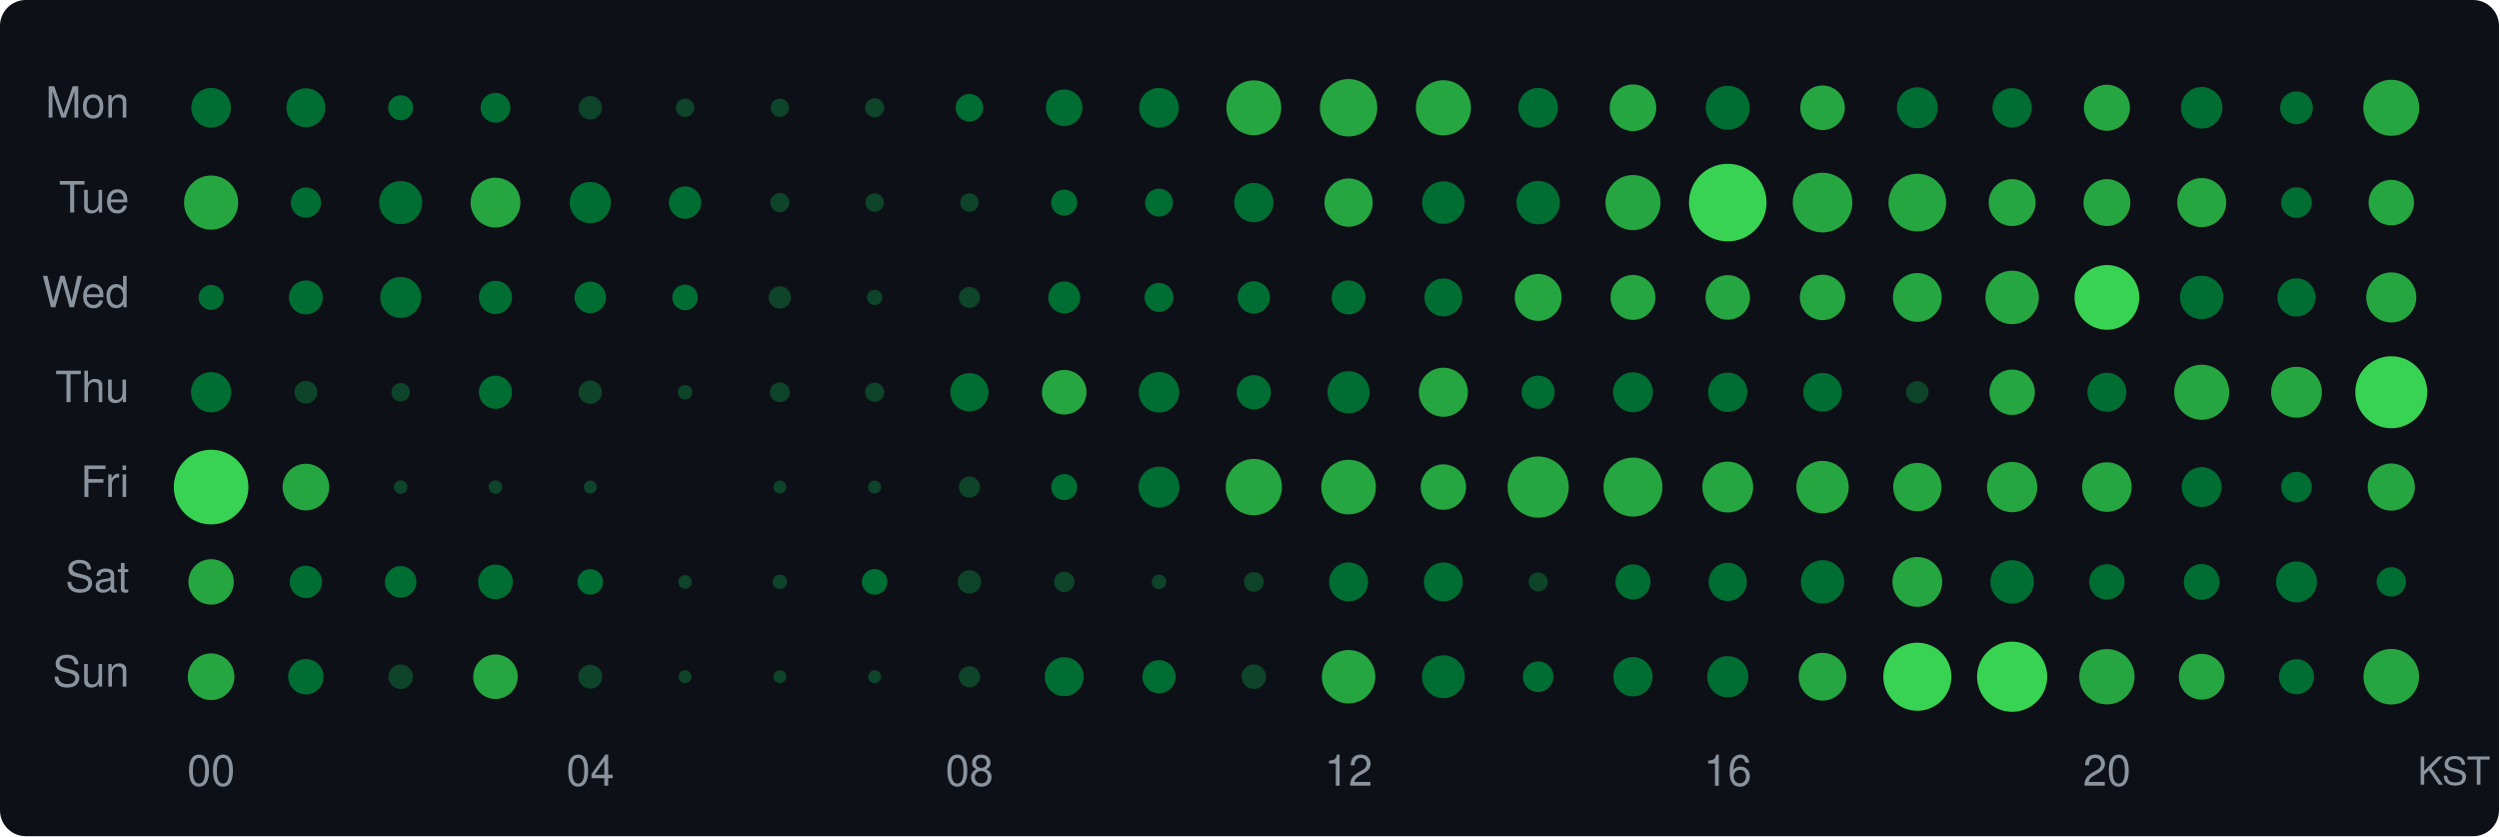
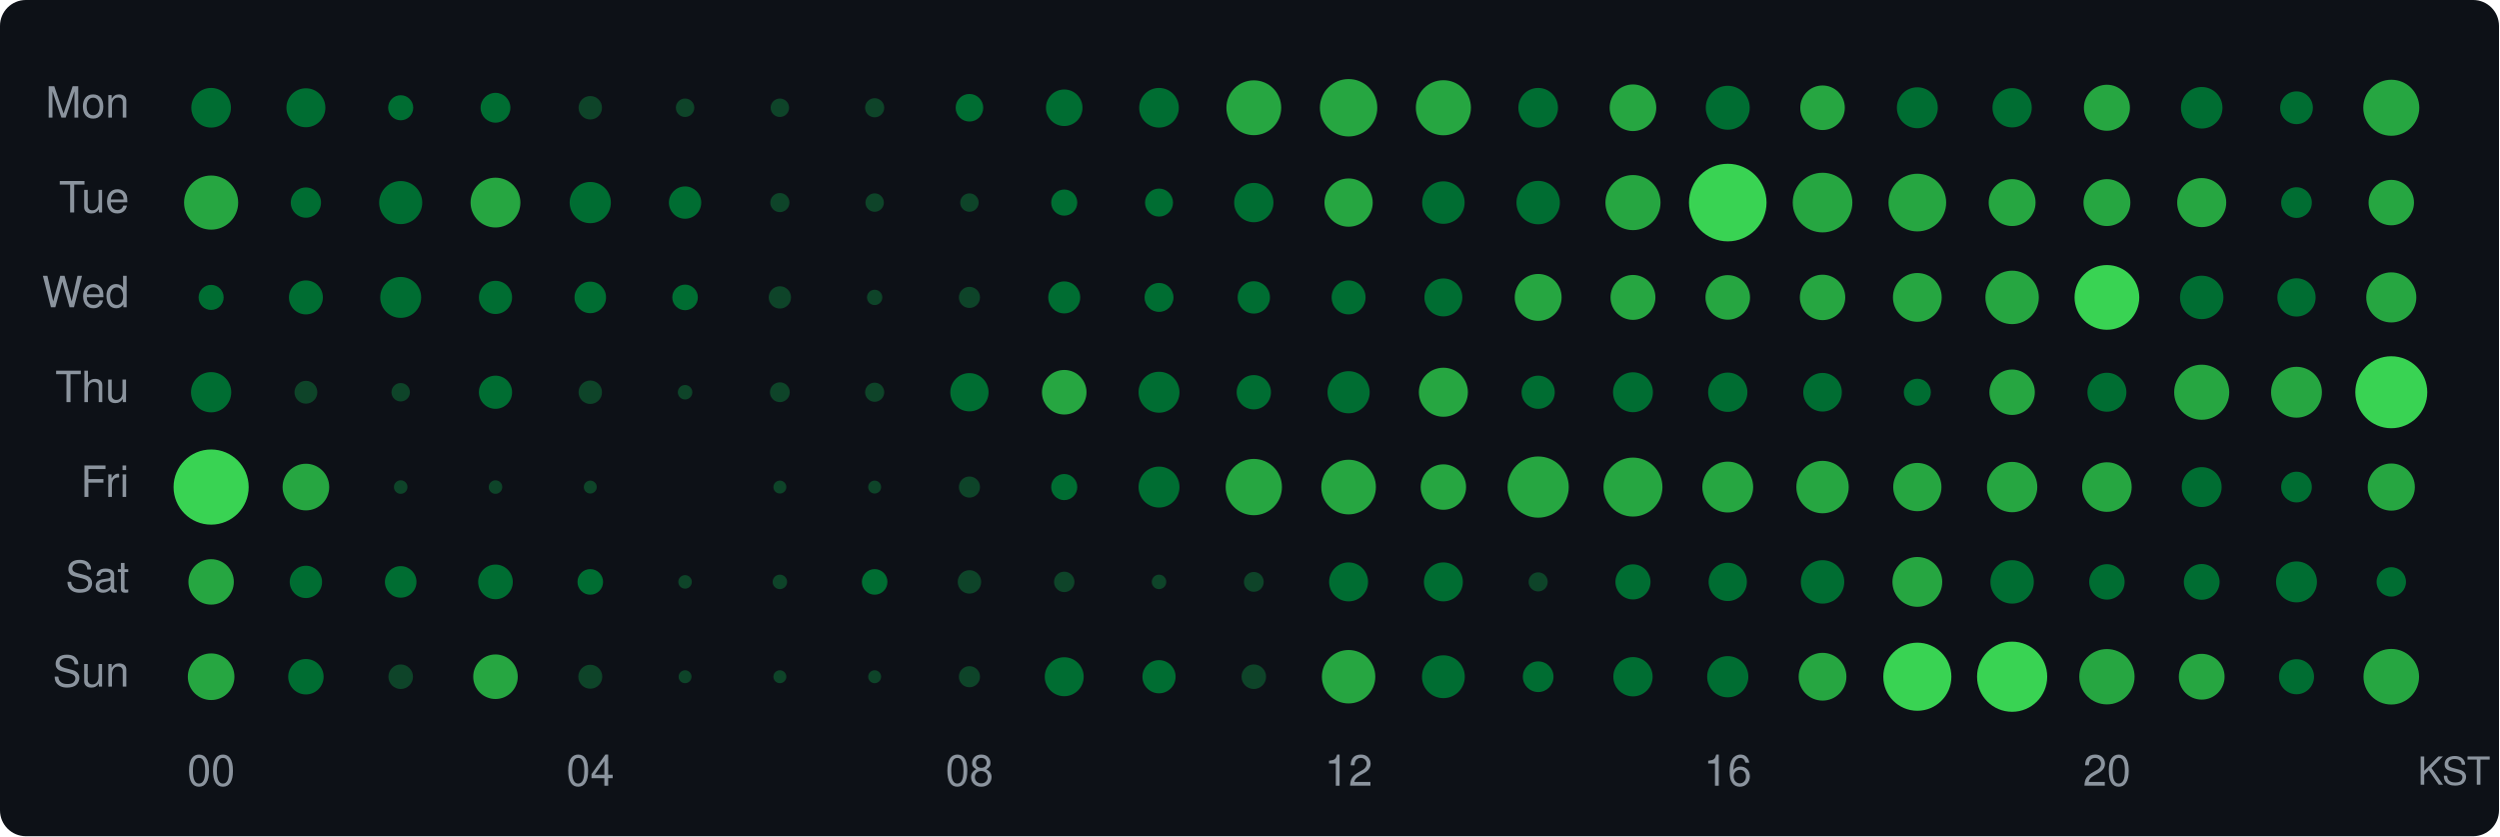
<svg xmlns="http://www.w3.org/2000/svg" width="580" height="194" viewBox="0 0 580 194">
  <style>text { dominant-baseline: central; }</style>
  <rect width="100%" height="100%" rx="6" fill="#0d1117" />
  <text x="30" y="25" text-anchor="end" fill="#8b949e" font-size="10" font-family="Segoe UI,Helvetica,Arial,sans-serif">Mon</text>
  <text x="30" y="47" text-anchor="end" fill="#8b949e" font-size="10" font-family="Segoe UI,Helvetica,Arial,sans-serif">Tue</text>
  <text x="30" y="69" text-anchor="end" fill="#8b949e" font-size="10" font-family="Segoe UI,Helvetica,Arial,sans-serif">Wed</text>
  <text x="30" y="91" text-anchor="end" fill="#8b949e" font-size="10" font-family="Segoe UI,Helvetica,Arial,sans-serif">Thu</text>
  <text x="30" y="113" text-anchor="end" fill="#8b949e" font-size="10" font-family="Segoe UI,Helvetica,Arial,sans-serif">Fri</text>
  <text x="30" y="135" text-anchor="end" fill="#8b949e" font-size="10" font-family="Segoe UI,Helvetica,Arial,sans-serif">Sat</text>
  <text x="30" y="157" text-anchor="end" fill="#8b949e" font-size="10" font-family="Segoe UI,Helvetica,Arial,sans-serif">Sun</text>
  <circle cx="49" cy="25" r="4.60" fill="#006d32" />
  <circle cx="71" cy="25" r="4.52" fill="#006d32" />
  <circle cx="93" cy="25" r="2.91" fill="#006d32" />
  <circle cx="115" cy="25" r="3.46" fill="#006d32" />
  <circle cx="137" cy="25" r="2.72" fill="#0e4429" />
  <circle cx="159" cy="25" r="2.14" fill="#0e4429" />
  <circle cx="181" cy="25" r="2.14" fill="#0e4429" />
  <circle cx="203" cy="25" r="2.22" fill="#0e4429" />
  <circle cx="225" cy="25" r="3.20" fill="#006d32" />
  <circle cx="247" cy="25" r="4.24" fill="#006d32" />
  <circle cx="269" cy="25" r="4.60" fill="#006d32" />
  <circle cx="291" cy="25" r="6.36" fill="#26a641" />
  <circle cx="313" cy="25" r="6.66" fill="#26a641" />
  <circle cx="335" cy="25" r="6.39" fill="#26a641" />
  <circle cx="357" cy="25" r="4.60" fill="#006d32" />
  <circle cx="379" cy="25" r="5.41" fill="#26a641" />
  <circle cx="401" cy="25" r="5.10" fill="#006d32" />
  <circle cx="423" cy="25" r="5.17" fill="#26a641" />
  <circle cx="445" cy="25" r="4.75" fill="#006d32" />
  <circle cx="467" cy="25" r="4.56" fill="#006d32" />
  <circle cx="489" cy="25" r="5.34" fill="#26a641" />
  <circle cx="511" cy="25" r="4.82" fill="#006d32" />
  <circle cx="533" cy="25" r="3.80" fill="#006d32" />
  <circle cx="555" cy="25" r="6.50" fill="#26a641" />
  <circle cx="49" cy="47" r="6.28" fill="#26a641" />
  <circle cx="71" cy="47" r="3.51" fill="#006d32" />
  <circle cx="93" cy="47" r="5.00" fill="#006d32" />
  <circle cx="115" cy="47" r="5.78" fill="#26a641" />
  <circle cx="137" cy="47" r="4.78" fill="#006d32" />
  <circle cx="159" cy="47" r="3.75" fill="#006d32" />
  <circle cx="181" cy="47" r="2.22" fill="#0e4429" />
  <circle cx="203" cy="47" r="2.14" fill="#0e4429" />
  <circle cx="225" cy="47" r="2.14" fill="#0e4429" />
  <circle cx="247" cy="47" r="3.03" fill="#006d32" />
  <circle cx="269" cy="47" r="3.25" fill="#006d32" />
  <circle cx="291" cy="47" r="4.56" fill="#006d32" />
  <circle cx="313" cy="47" r="5.60" fill="#26a641" />
  <circle cx="335" cy="47" r="4.93" fill="#006d32" />
  <circle cx="357" cy="47" r="5.04" fill="#006d32" />
  <circle cx="379" cy="47" r="6.39" fill="#26a641" />
  <circle cx="401" cy="47" r="9.00" fill="#39d353" />
  <circle cx="423" cy="47" r="6.92" fill="#26a641" />
  <circle cx="445" cy="47" r="6.69" fill="#26a641" />
  <circle cx="467" cy="47" r="5.44" fill="#26a641" />
  <circle cx="489" cy="47" r="5.44" fill="#26a641" />
  <circle cx="511" cy="47" r="5.69" fill="#26a641" />
  <circle cx="533" cy="47" r="3.56" fill="#006d32" />
  <circle cx="555" cy="47" r="5.27" fill="#26a641" />
  <circle cx="49" cy="69" r="2.91" fill="#006d32" />
  <circle cx="71" cy="69" r="3.94" fill="#006d32" />
  <circle cx="93" cy="69" r="4.75" fill="#006d32" />
  <circle cx="115" cy="69" r="3.85" fill="#006d32" />
  <circle cx="137" cy="69" r="3.66" fill="#006d32" />
  <circle cx="159" cy="69" r="2.97" fill="#006d32" />
  <circle cx="181" cy="69" r="2.59" fill="#0e4429" />
  <circle cx="203" cy="69" r="1.78" fill="#0e4429" />
  <circle cx="225" cy="69" r="2.45" fill="#0e4429" />
  <circle cx="247" cy="69" r="3.71" fill="#006d32" />
  <circle cx="269" cy="69" r="3.36" fill="#006d32" />
  <circle cx="291" cy="69" r="3.75" fill="#006d32" />
  <circle cx="313" cy="69" r="3.94" fill="#006d32" />
  <circle cx="335" cy="69" r="4.40" fill="#006d32" />
  <circle cx="357" cy="69" r="5.44" fill="#26a641" />
  <circle cx="379" cy="69" r="5.21" fill="#26a641" />
  <circle cx="401" cy="69" r="5.17" fill="#26a641" />
  <circle cx="423" cy="69" r="5.27" fill="#26a641" />
  <circle cx="445" cy="69" r="5.66" fill="#26a641" />
  <circle cx="467" cy="69" r="6.20" fill="#26a641" />
  <circle cx="489" cy="69" r="7.51" fill="#39d353" />
  <circle cx="511" cy="69" r="5.04" fill="#006d32" />
  <circle cx="533" cy="69" r="4.44" fill="#006d32" />
  <circle cx="555" cy="69" r="5.81" fill="#26a641" />
  <circle cx="49" cy="91" r="4.67" fill="#006d32" />
  <circle cx="71" cy="91" r="2.65" fill="#0e4429" />
  <circle cx="93" cy="91" r="2.14" fill="#0e4429" />
  <circle cx="115" cy="91" r="3.85" fill="#006d32" />
  <circle cx="137" cy="91" r="2.72" fill="#0e4429" />
  <circle cx="159" cy="91" r="1.68" fill="#0e4429" />
  <circle cx="181" cy="91" r="2.30" fill="#0e4429" />
  <circle cx="203" cy="91" r="2.22" fill="#0e4429" />
  <circle cx="225" cy="91" r="4.44" fill="#006d32" />
  <circle cx="247" cy="91" r="5.17" fill="#26a641" />
-   <circle cx="269" cy="91" r="4.71" fill="#006d32" />
+   <circle cx="269" cy="91" r="4.75" fill="#006d32" />
  <circle cx="291" cy="91" r="3.98" fill="#006d32" />
  <circle cx="313" cy="91" r="4.89" fill="#006d32" />
  <circle cx="335" cy="91" r="5.69" fill="#26a641" />
  <circle cx="357" cy="91" r="3.85" fill="#006d32" />
  <circle cx="379" cy="91" r="4.63" fill="#006d32" />
  <circle cx="401" cy="91" r="4.56" fill="#006d32" />
  <circle cx="423" cy="91" r="4.48" fill="#006d32" />
-   <circle cx="445" cy="91" r="2.59" fill="#0e4429" />
+   <circle cx="445" cy="91" r="3.14" fill="#006d32" />
  <circle cx="467" cy="91" r="5.27" fill="#26a641" />
  <circle cx="489" cy="91" r="4.52" fill="#006d32" />
  <circle cx="511" cy="91" r="6.39" fill="#26a641" />
  <circle cx="533" cy="91" r="5.90" fill="#26a641" />
  <circle cx="555" cy="91" r="8.35" fill="#39d353" />
-   <circle cx="49" cy="113" r="8.66" fill="#39d353" />
+   <circle cx="49" cy="113" r="8.72" fill="#39d353" />
  <circle cx="71" cy="113" r="5.41" fill="#26a641" />
  <circle cx="93" cy="113" r="1.57" fill="#0e4429" />
  <circle cx="115" cy="113" r="1.57" fill="#0e4429" />
  <circle cx="137" cy="113" r="1.50" fill="#0e4429" />
  <circle cx="181" cy="113" r="1.50" fill="#0e4429" />
  <circle cx="203" cy="113" r="1.50" fill="#0e4429" />
  <circle cx="225" cy="113" r="2.45" fill="#0e4429" />
  <circle cx="247" cy="113" r="3.03" fill="#006d32" />
  <circle cx="269" cy="113" r="4.75" fill="#006d32" />
  <circle cx="291" cy="113" r="6.53" fill="#26a641" />
  <circle cx="313" cy="113" r="6.34" fill="#26a641" />
  <circle cx="335" cy="113" r="5.27" fill="#26a641" />
  <circle cx="357" cy="113" r="7.10" fill="#26a641" />
  <circle cx="379" cy="113" r="6.84" fill="#26a641" />
  <circle cx="401" cy="113" r="5.90" fill="#26a641" />
  <circle cx="423" cy="113" r="6.08" fill="#26a641" />
  <circle cx="445" cy="113" r="5.60" fill="#26a641" />
  <circle cx="467" cy="113" r="5.84" fill="#26a641" />
  <circle cx="489" cy="113" r="5.75" fill="#26a641" />
  <circle cx="511" cy="113" r="4.63" fill="#006d32" />
  <circle cx="533" cy="113" r="3.56" fill="#006d32" />
  <circle cx="555" cy="113" r="5.47" fill="#26a641" />
  <circle cx="49" cy="135" r="5.27" fill="#26a641" />
  <circle cx="71" cy="135" r="3.75" fill="#006d32" />
  <circle cx="93" cy="135" r="3.66" fill="#006d32" />
  <circle cx="115" cy="135" r="4.02" fill="#006d32" />
  <circle cx="137" cy="135" r="2.97" fill="#006d32" />
  <circle cx="159" cy="135" r="1.57" fill="#0e4429" />
  <circle cx="181" cy="135" r="1.68" fill="#0e4429" />
  <circle cx="203" cy="135" r="2.97" fill="#006d32" />
  <circle cx="225" cy="135" r="2.72" fill="#0e4429" />
  <circle cx="247" cy="135" r="2.37" fill="#0e4429" />
  <circle cx="269" cy="135" r="1.68" fill="#0e4429" />
  <circle cx="291" cy="135" r="2.30" fill="#0e4429" />
  <circle cx="313" cy="135" r="4.52" fill="#006d32" />
  <circle cx="335" cy="135" r="4.52" fill="#006d32" />
  <circle cx="357" cy="135" r="2.22" fill="#0e4429" />
  <circle cx="379" cy="135" r="4.07" fill="#006d32" />
  <circle cx="401" cy="135" r="4.44" fill="#006d32" />
  <circle cx="423" cy="135" r="5.04" fill="#006d32" />
  <circle cx="445" cy="135" r="5.78" fill="#26a641" />
  <circle cx="467" cy="135" r="5.04" fill="#006d32" />
  <circle cx="489" cy="135" r="4.11" fill="#006d32" />
  <circle cx="511" cy="135" r="4.15" fill="#006d32" />
  <circle cx="533" cy="135" r="4.75" fill="#006d32" />
  <circle cx="555" cy="135" r="3.41" fill="#006d32" />
  <circle cx="49" cy="157" r="5.41" fill="#26a641" />
  <circle cx="71" cy="157" r="4.11" fill="#006d32" />
  <circle cx="93" cy="157" r="2.85" fill="#0e4429" />
  <circle cx="115" cy="157" r="5.17" fill="#26a641" />
  <circle cx="137" cy="157" r="2.78" fill="#0e4429" />
  <circle cx="159" cy="157" r="1.50" fill="#0e4429" />
  <circle cx="181" cy="157" r="1.50" fill="#0e4429" />
  <circle cx="203" cy="157" r="1.50" fill="#0e4429" />
  <circle cx="225" cy="157" r="2.45" fill="#0e4429" />
  <circle cx="247" cy="157" r="4.52" fill="#006d32" />
  <circle cx="269" cy="157" r="3.85" fill="#006d32" />
  <circle cx="291" cy="157" r="2.85" fill="#0e4429" />
  <circle cx="313" cy="157" r="6.20" fill="#26a641" />
  <circle cx="335" cy="157" r="4.97" fill="#006d32" />
  <circle cx="357" cy="157" r="3.56" fill="#006d32" />
  <circle cx="379" cy="157" r="4.56" fill="#006d32" />
  <circle cx="401" cy="157" r="4.78" fill="#006d32" />
  <circle cx="423" cy="157" r="5.54" fill="#26a641" />
  <circle cx="445" cy="157" r="7.90" fill="#39d353" />
  <circle cx="467" cy="157" r="8.14" fill="#39d353" />
  <circle cx="489" cy="157" r="6.42" fill="#26a641" />
  <circle cx="511" cy="157" r="5.31" fill="#26a641" />
  <circle cx="533" cy="157" r="4.07" fill="#006d32" />
  <circle cx="555" cy="157" r="6.45" fill="#26a641" />
  <text x="49" y="180" text-anchor="middle" fill="#8b949e" font-size="10" font-family="Segoe UI,Helvetica,Arial,sans-serif">00</text>
  <text x="137" y="180" text-anchor="middle" fill="#8b949e" font-size="10" font-family="Segoe UI,Helvetica,Arial,sans-serif">04</text>
  <text x="225" y="180" text-anchor="middle" fill="#8b949e" font-size="10" font-family="Segoe UI,Helvetica,Arial,sans-serif">08</text>
  <text x="313" y="180" text-anchor="middle" fill="#8b949e" font-size="10" font-family="Segoe UI,Helvetica,Arial,sans-serif">12</text>
  <text x="401" y="180" text-anchor="middle" fill="#8b949e" font-size="10" font-family="Segoe UI,Helvetica,Arial,sans-serif">16</text>
  <text x="489" y="180" text-anchor="middle" fill="#8b949e" font-size="10" font-family="Segoe UI,Helvetica,Arial,sans-serif">20</text>
  <text x="578" y="180" text-anchor="end" fill="#8b949e" font-size="9" font-family="Segoe UI,Helvetica,Arial,sans-serif">KST</text>
</svg>
